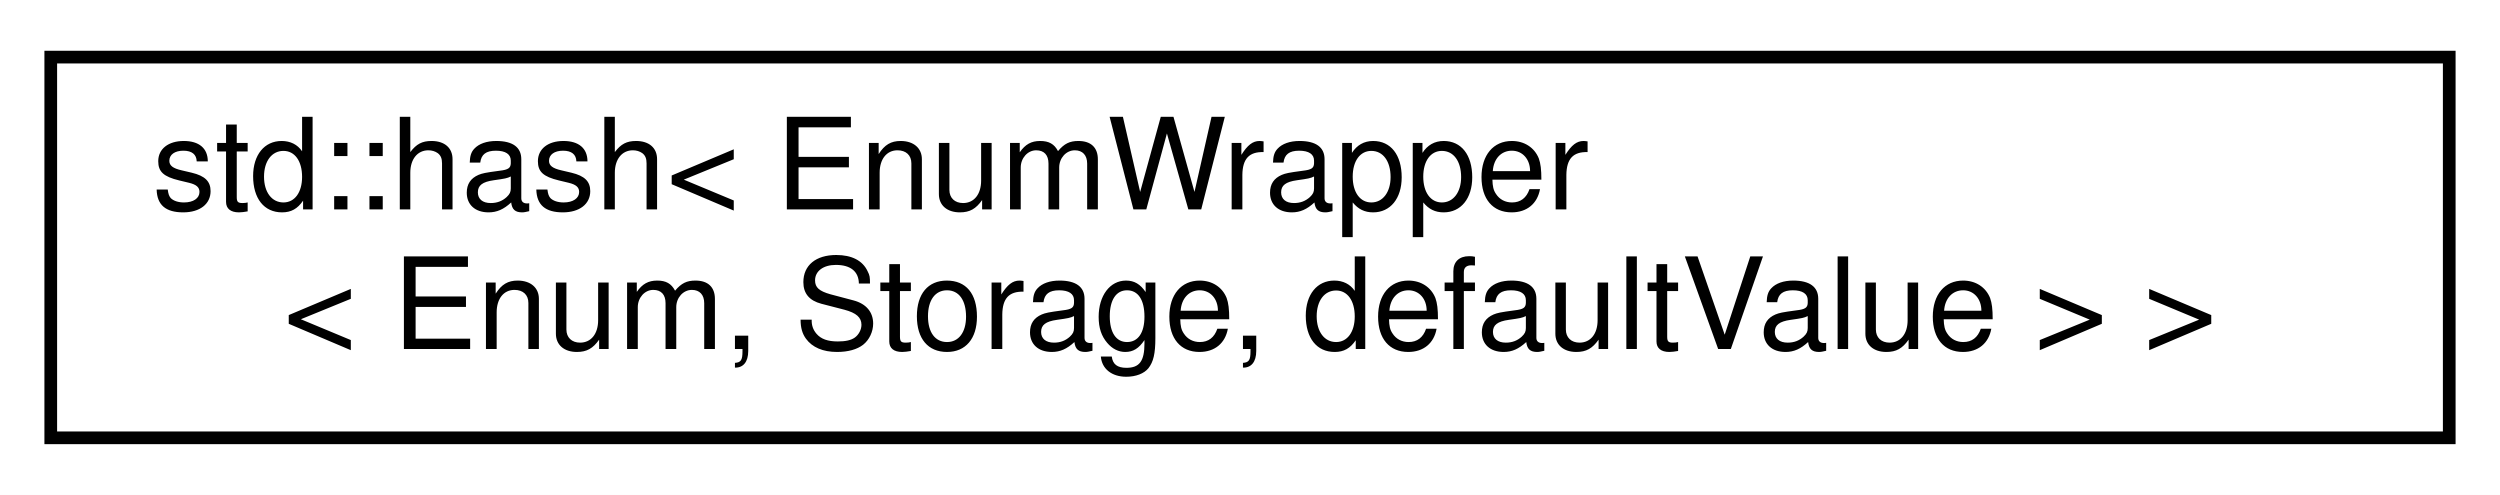
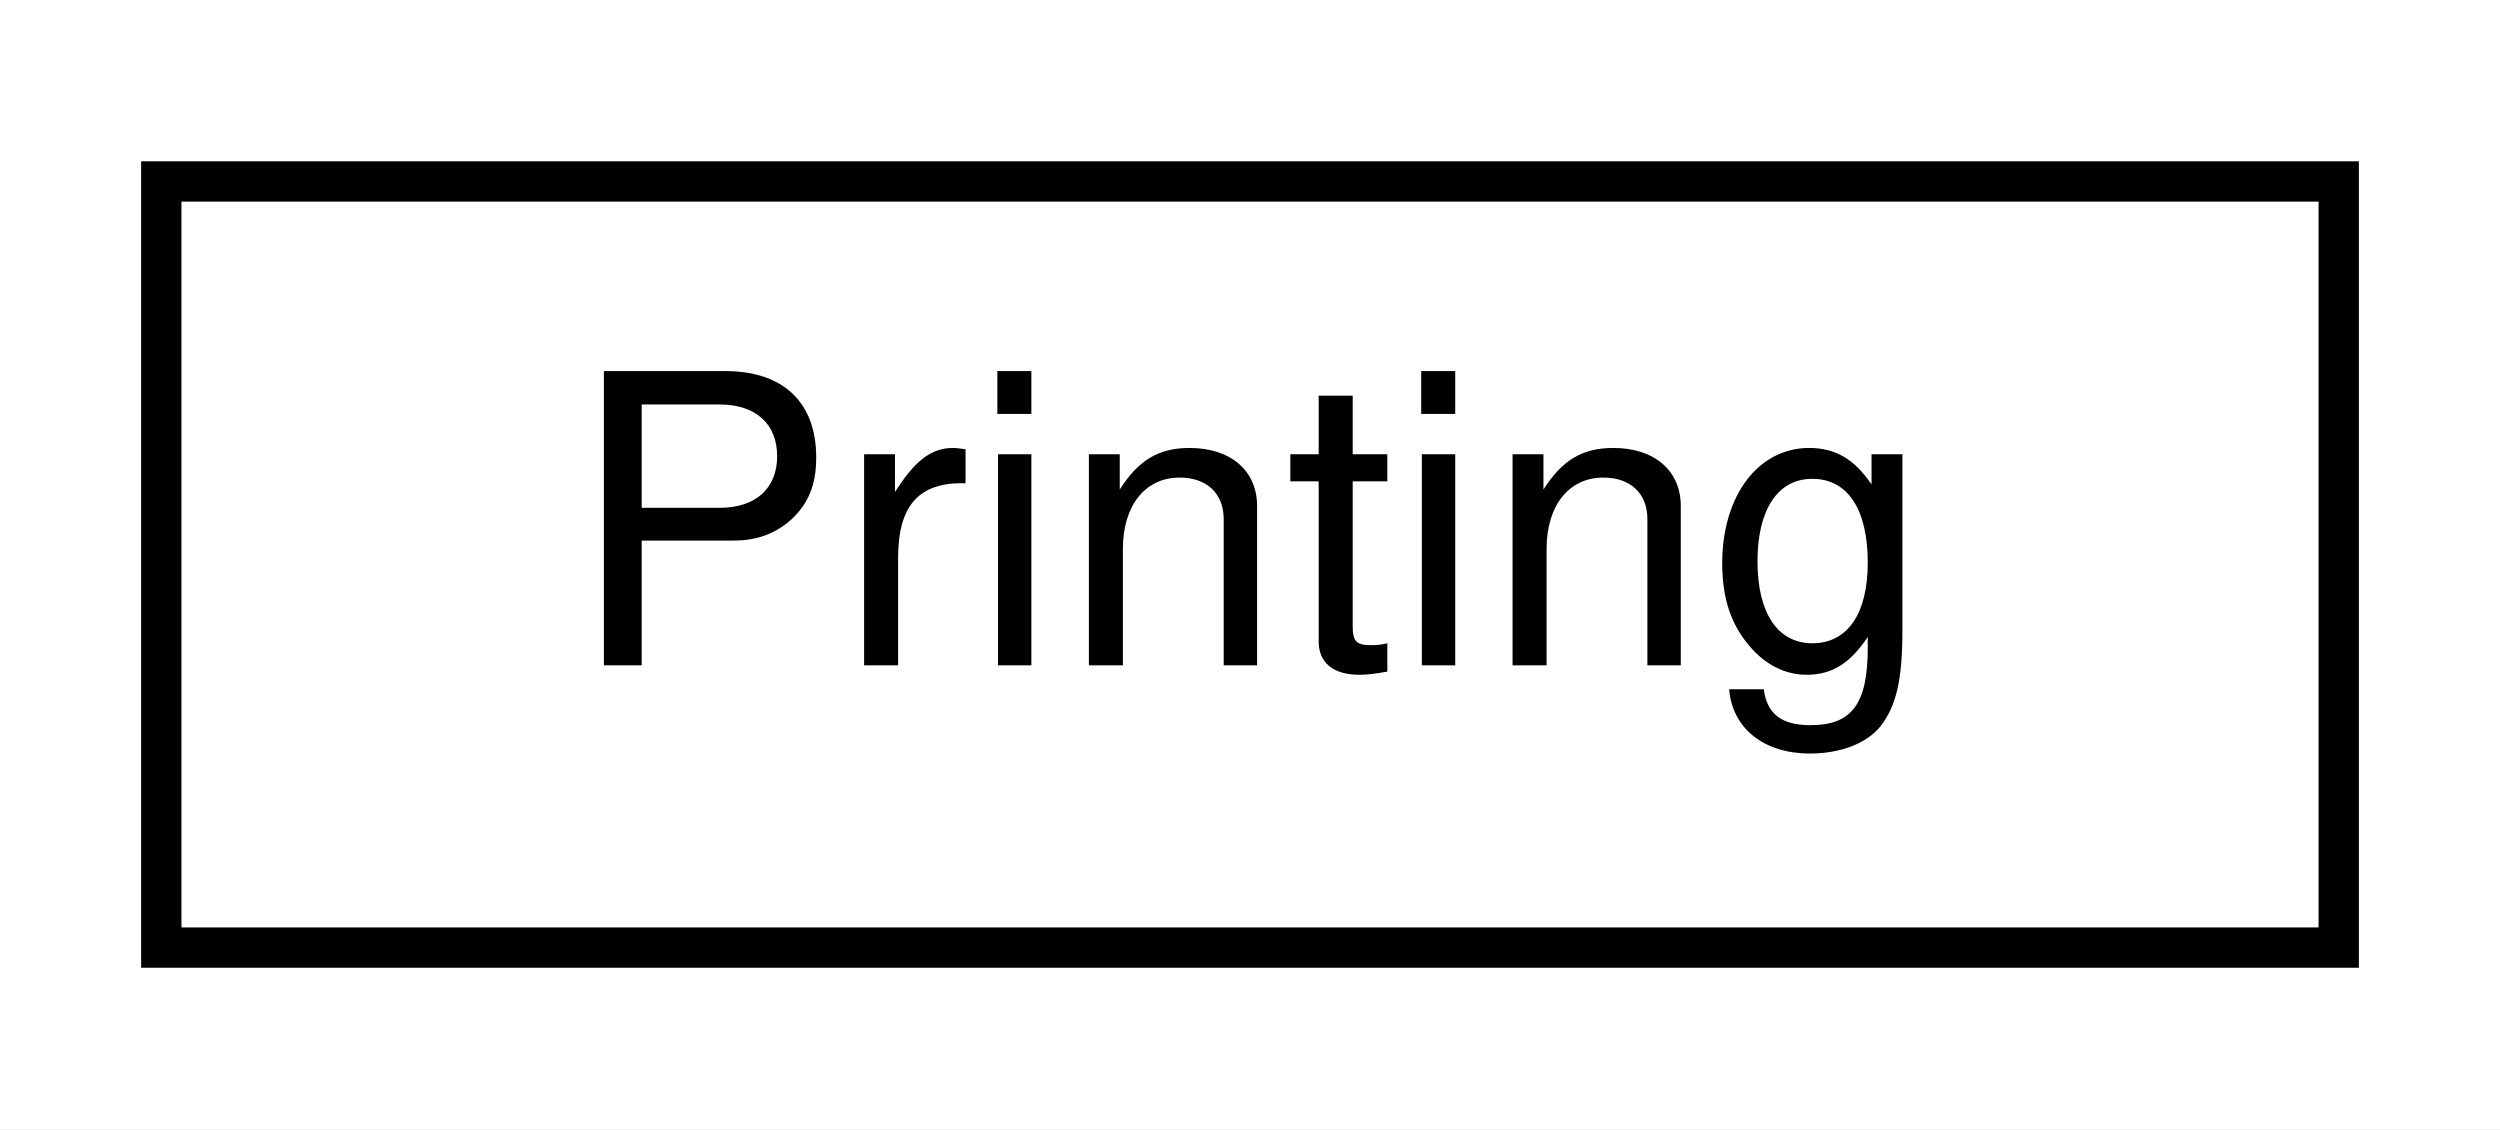
- <svg xmlns="http://www.w3.org/2000/svg" xmlns:xlink="http://www.w3.org/1999/xlink" width="197pt" height="39pt" viewBox="0.00 0.00 197.00 39.00">
-   <g id="graph0" class="graph" transform="scale(1 1) rotate(0) translate(4 35)">
-     <polygon fill="white" stroke="transparent" points="-4,4 -4,-35 193,-35 193,4 -4,4" />
+ <svg xmlns="http://www.w3.org/2000/svg" xmlns:xlink="http://www.w3.org/1999/xlink" width="62pt" height="28pt" viewBox="0.00 0.00 62.00 28.00">
+   <g id="graph0" class="graph" transform="scale(1 1) rotate(0) translate(4 24)">
+     <polygon fill="white" stroke="transparent" points="-4,4 -4,-24 58,-24 58,4 -4,4" />
    <g id="node1" class="node">
      <g id="a_node1">
-         <a xlink:href="structstd_1_1hash_3_01EnumWrapper_3_01Enum_00_01Storage_00_01defaultValue_01_4_01_4.html" target="_top" xlink:title=" ">
-           <polygon fill="white" stroke="black" points="0,-0.5 0,-30.5 189,-30.5 189,-0.5 0,-0.5" />
-           <text text-anchor="start" x="8" y="-18.5" font-family="Helvetica,sans-Serif" font-size="10.00">std::hash&lt; EnumWrapper</text>
-           <text text-anchor="middle" x="94.5" y="-7.5" font-family="Helvetica,sans-Serif" font-size="10.00">&lt; Enum, Storage, defaultValue &gt; &gt;</text>
+         <a xlink:href="classPrinting.html" target="_top" xlink:title="Sets the configuration's &quot;printing&quot; flag until this class is left.">
+           <polygon fill="white" stroke="black" points="0,-0.5 0,-19.5 54,-19.5 54,-0.5 0,-0.5" />
+           <text text-anchor="middle" x="27" y="-7.5" font-family="Helvetica,sans-Serif" font-size="10.00">Printing</text>
        </a>
      </g>
    </g>
  </g>
</svg>
